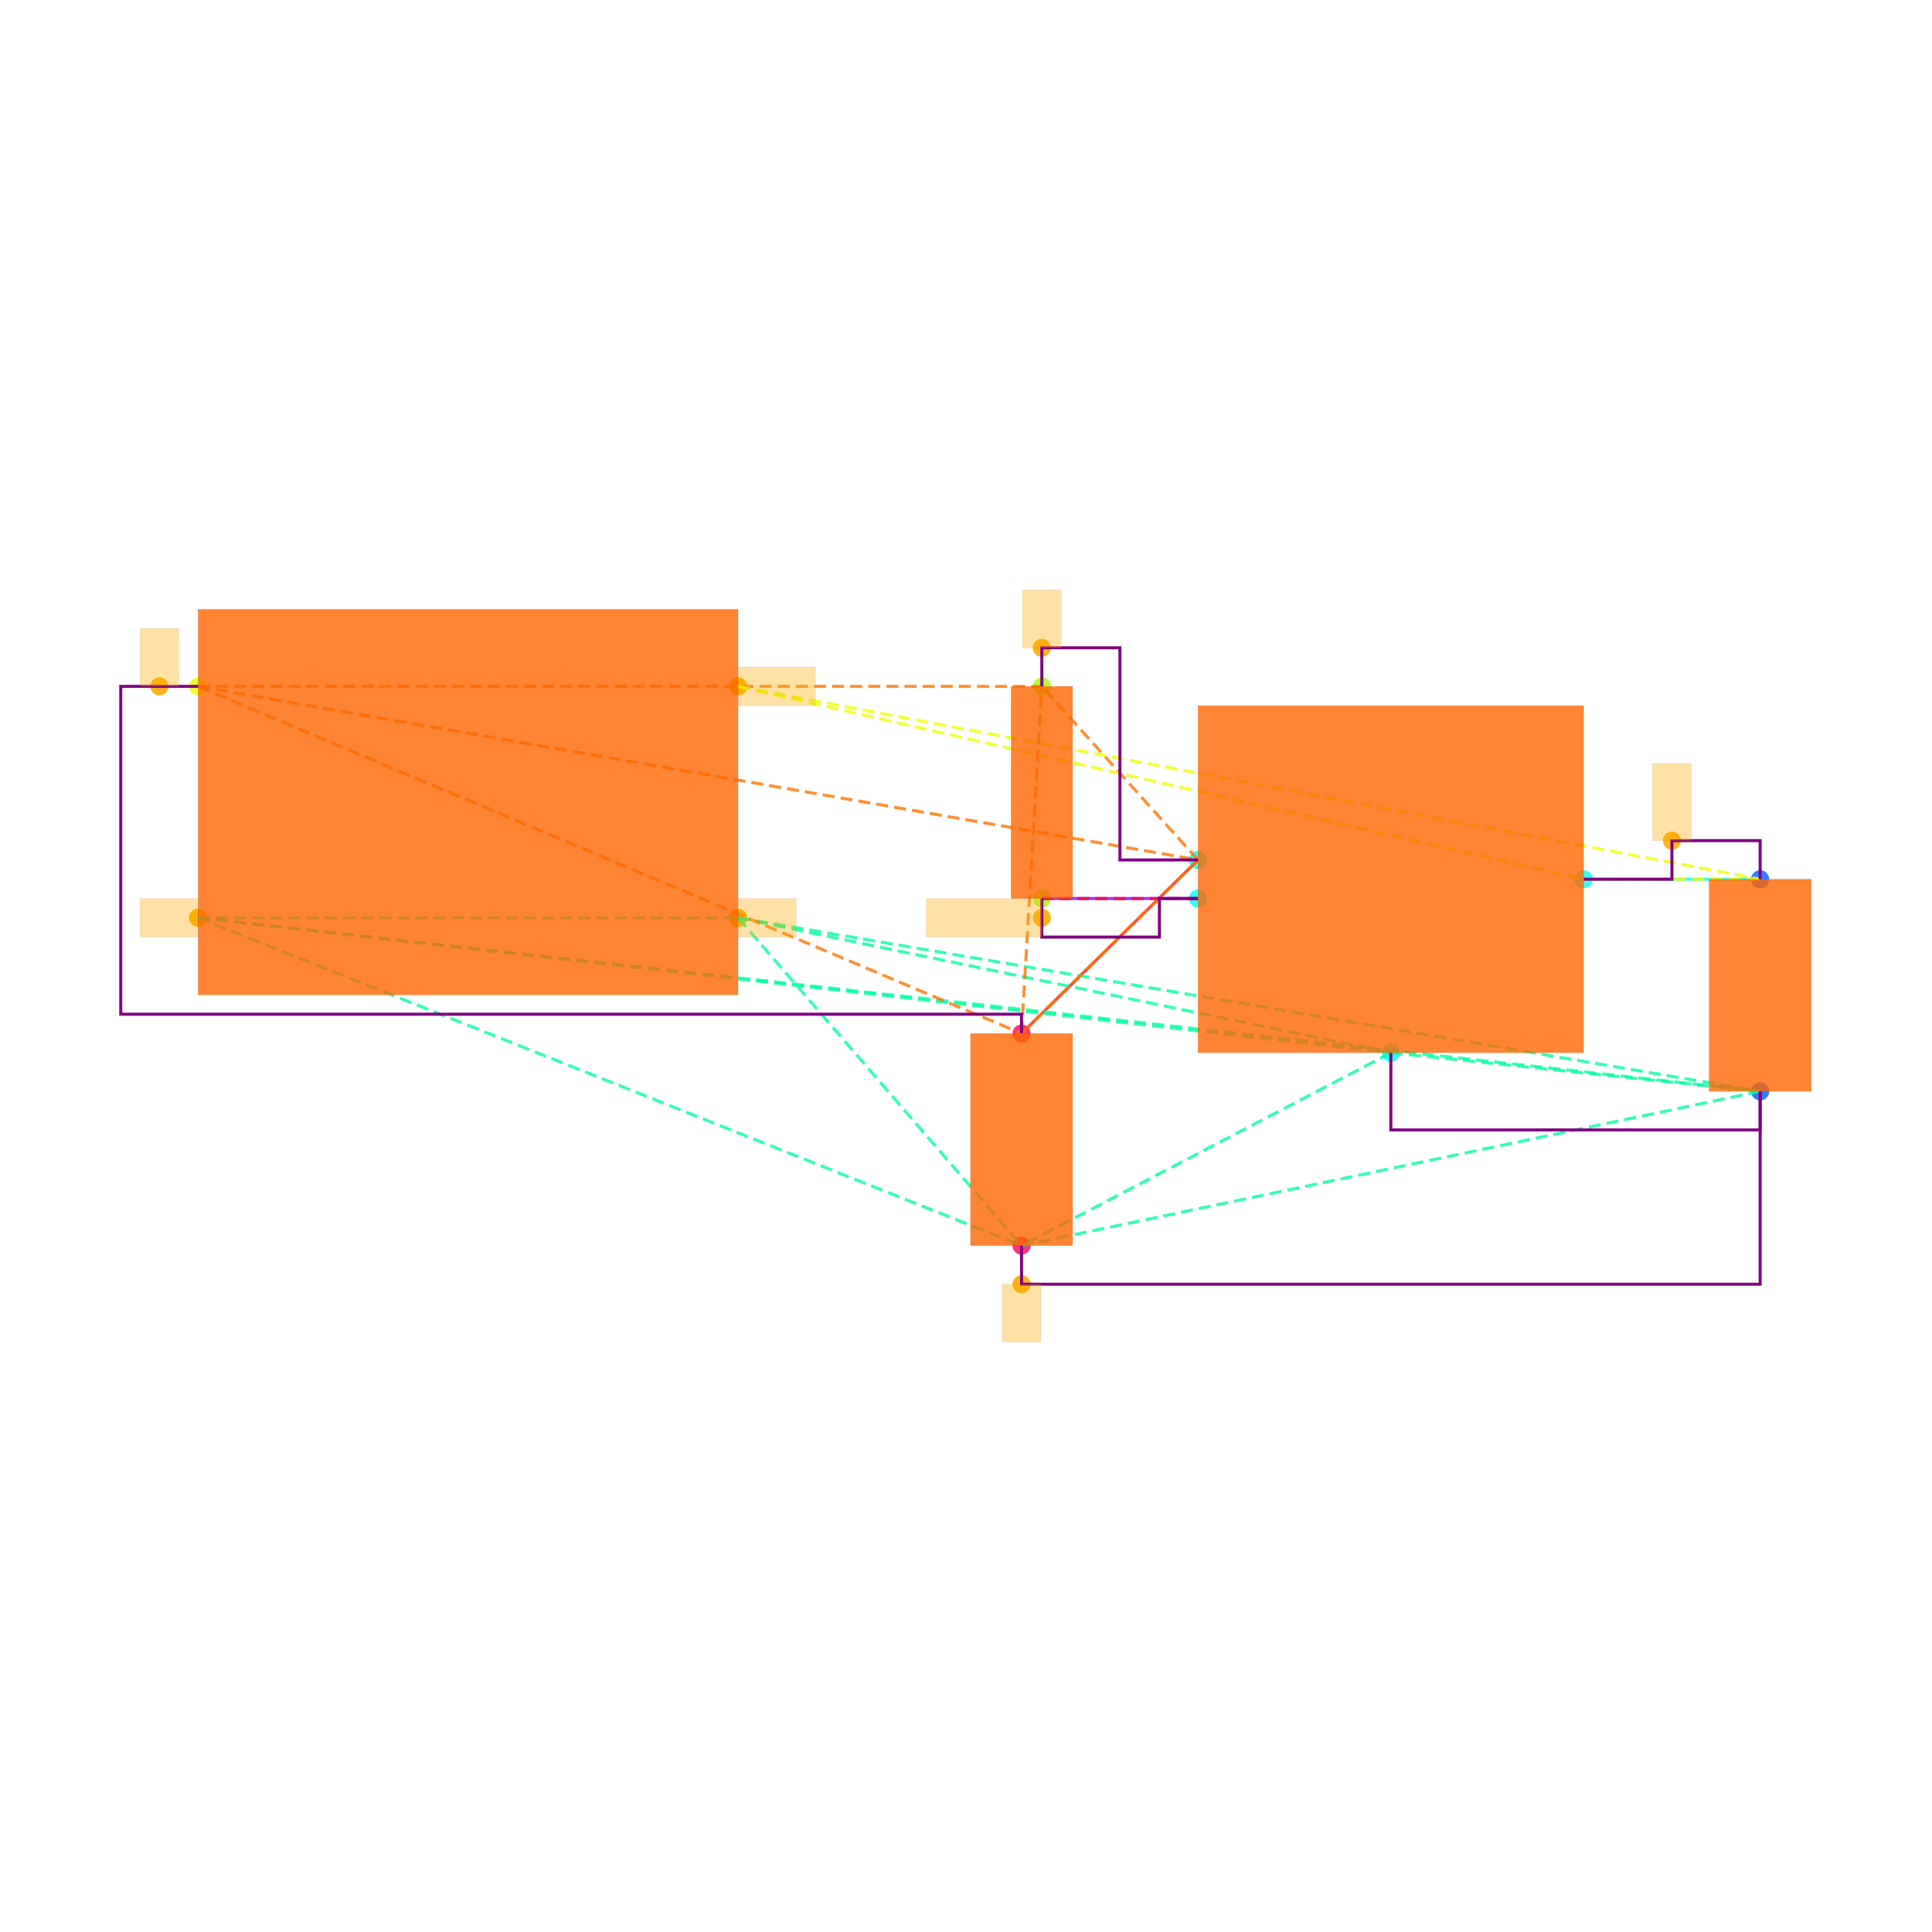
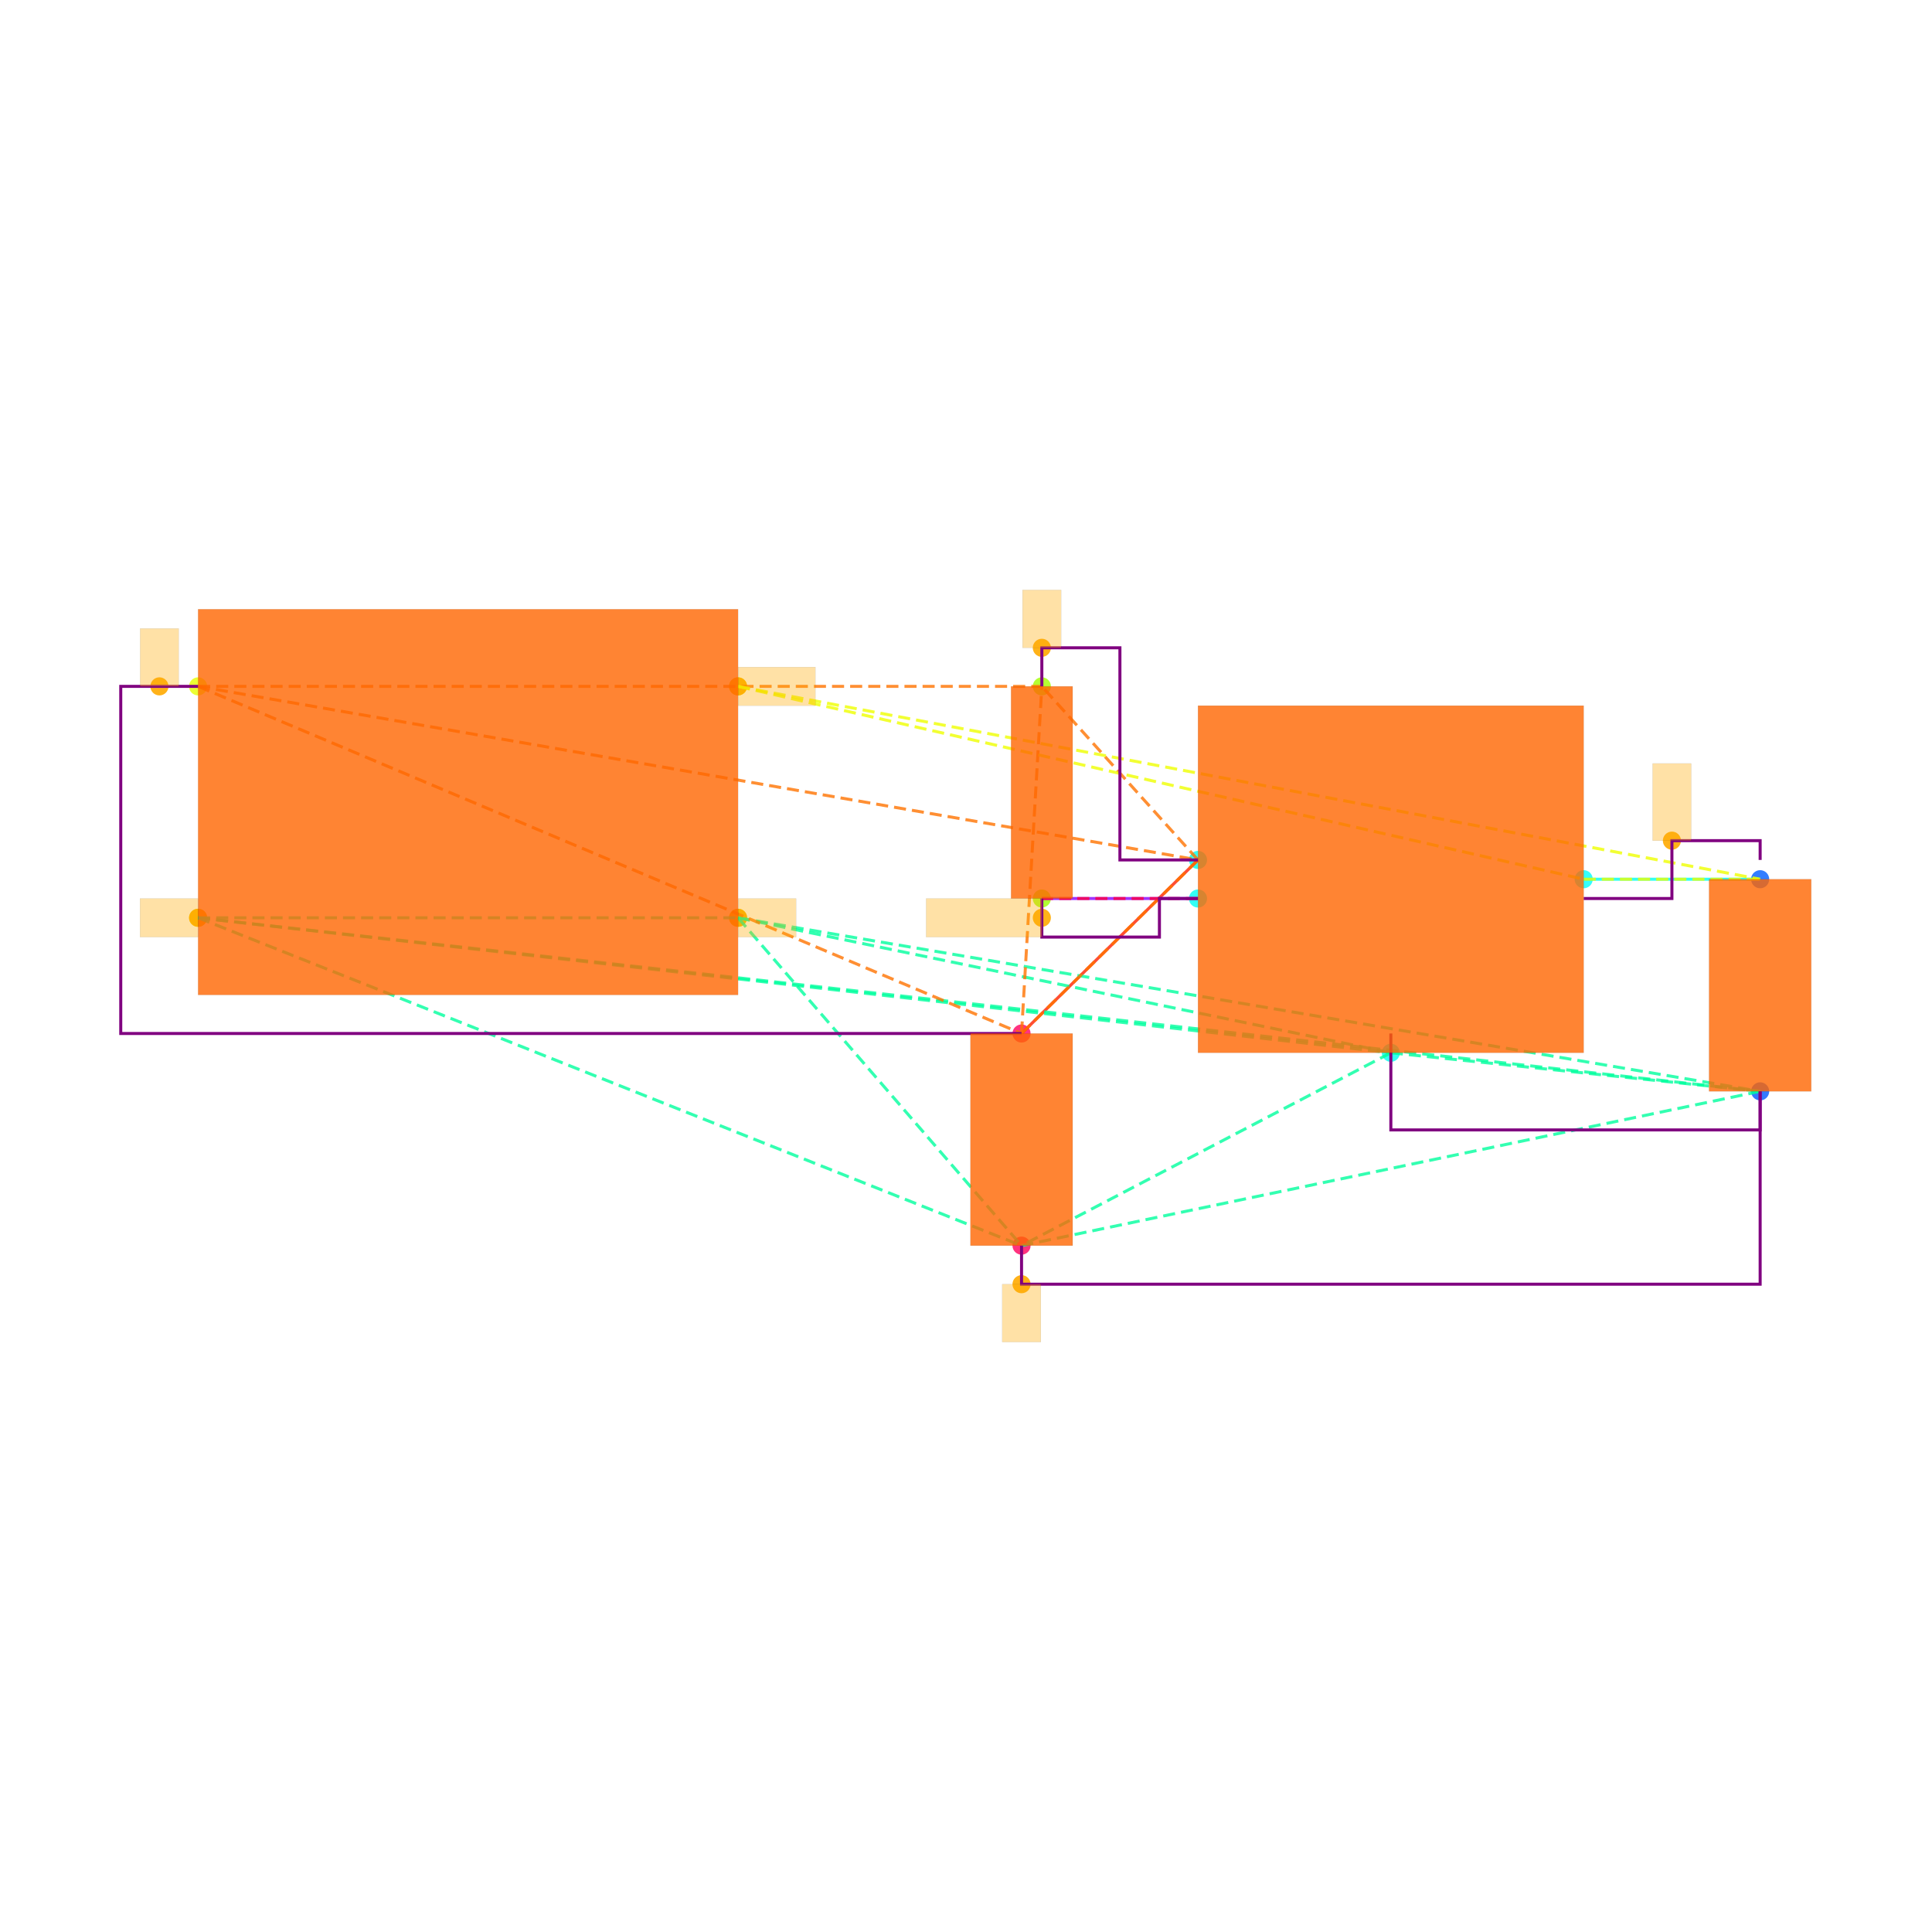
<svg xmlns="http://www.w3.org/2000/svg" width="640" height="640" viewBox="0 0 640 640">
  <rect width="100%" height="100%" fill="white" />
  <g>
    <circle data-type="point" data-label="CORNERS.1 x-" data-x="-1.4" data-y="-0.6" cx="65.617" cy="304.029" r="3" fill="hsl(65, 100%, 50%, 0.8)" />
  </g>
  <g>
    <circle data-type="point" data-label="CORNERS.2 x-" data-x="-1.4" data-y="0.6" cx="65.617" cy="227.369" r="3" fill="hsl(66, 100%, 50%, 0.8)" />
  </g>
  <g>
    <circle data-type="point" data-label="CORNERS.3 x+" data-x="1.4" data-y="0.6" cx="244.49" cy="227.369" r="3" fill="hsl(67, 100%, 50%, 0.8)" />
  </g>
  <g>
    <circle data-type="point" data-label="CORNERS.4 x+" data-x="1.4" data-y="-0.6" cx="244.49" cy="304.029" r="3" fill="hsl(68, 100%, 50%, 0.8)" />
  </g>
  <g>
    <circle data-type="point" data-label="U100.1 x-" data-x="3.785" data-y="-0.29999999999999993" cx="396.851" cy="284.864" r="3" fill="hsl(175, 100%, 50%, 0.8)" />
  </g>
  <g>
    <circle data-type="point" data-label="U100.2 y-" data-x="4.785" data-y="-1.2999999999999998" cx="460.735" cy="348.747" r="3" fill="hsl(176, 100%, 50%, 0.8)" />
  </g>
  <g>
    <circle data-type="point" data-label="U100.3 x-" data-x="3.785" data-y="-0.4999999999999999" cx="396.851" cy="297.641" r="3" fill="hsl(177, 100%, 50%, 0.8)" />
  </g>
  <g>
    <circle data-type="point" data-label="U100.5 x+" data-x="5.785" data-y="-0.3999999999999999" cx="524.618" cy="291.253" r="3" fill="hsl(179, 100%, 50%, 0.8)" />
  </g>
  <g>
    <circle data-type="point" data-label="C101.1 y+" data-x="6.7" data-y="-0.39999999999999925" cx="583.071" cy="291.253" r="3" fill="hsl(218, 100%, 50%, 0.8)" />
  </g>
  <g>
    <circle data-type="point" data-label="C101.2 y-" data-x="6.7" data-y="-1.4999999999999993" cx="583.071" cy="361.524" r="3" fill="hsl(219, 100%, 50%, 0.8)" />
  </g>
  <g>
    <circle data-type="point" data-label="C100.1 y+" data-x="2.8699999999999997" data-y="-1.2" cx="338.398" cy="342.359" r="3" fill="hsl(337, 100%, 50%, 0.8)" />
  </g>
  <g>
    <circle data-type="point" data-label="C100.2 y-" data-x="2.8699999999999997" data-y="-2.3" cx="338.398" cy="412.631" r="3" fill="hsl(338, 100%, 50%, 0.8)" />
  </g>
  <g>
    <circle data-type="point" data-label="R100.1 y+" data-x="2.9752723250000006" data-y="0.6000000000000003" cx="345.123" cy="227.369" r="3" fill="hsl(82, 100%, 50%, 0.8)" />
  </g>
  <g>
    <circle data-type="point" data-label="R100.2 y-" data-x="2.9752723250000006" data-y="-0.4999999999999998" cx="345.123" cy="297.641" r="3" fill="hsl(83, 100%, 50%, 0.8)" />
  </g>
  <g>
    <circle data-type="point" data-label="anchorPoint orientation: x-" data-x="-1.4" data-y="-0.6" cx="65.617" cy="304.029" r="3" fill="hsl(40, 100%, 50%, 0.9)" />
  </g>
  <g>
    <circle data-type="point" data-label="anchorPoint orientation: x+" data-x="1.4" data-y="-0.6" cx="244.49" cy="304.029" r="3" fill="hsl(40, 100%, 50%, 0.9)" />
  </g>
  <g>
    <circle data-type="point" data-label="anchorPoint orientation: y-" data-x="2.8699999999999997" data-y="-2.5" cx="338.398" cy="425.407" r="3" fill="hsl(40, 100%, 50%, 0.9)" />
  </g>
  <g>
    <circle data-type="point" data-label="anchorPoint orientation: y+" data-x="-1.6004999999999998" data-y="0.6" cx="52.809" cy="227.369" r="3" fill="hsl(40, 100%, 50%, 0.9)" />
  </g>
  <g>
    <circle data-type="point" data-label="anchorPoint orientation: y+" data-x="2.9752723250000006" data-y="0.8000000000000005" cx="345.123" cy="214.593" r="3" fill="hsl(40, 100%, 50%, 0.9)" />
  </g>
  <g>
    <circle data-type="point" data-label="anchorPoint orientation: y+" data-x="6.2425" data-y="-0.19999999999999923" cx="553.844" cy="278.476" r="3" fill="hsl(40, 100%, 50%, 0.9)" />
  </g>
  <g>
    <circle data-type="point" data-label="anchorPoint orientation: x+" data-x="1.4" data-y="0.6" cx="244.49" cy="227.369" r="3" fill="hsl(40, 100%, 50%, 0.9)" />
  </g>
  <g>
    <circle data-type="point" data-label="anchorPoint orientation: x-" data-x="2.9752723250000006" data-y="-0.5999999999999999" cx="345.123" cy="304.029" r="3" fill="hsl(40, 100%, 50%, 0.9)" />
  </g>
  <g>
    <polyline data-points="6.7,-0.39999999999999925 5.785,-0.3999999999999999" data-type="line" data-label="" points="583.071,291.253 524.618,291.253" fill="none" stroke="hsl(176, 100%, 50%, 0.8)" stroke-width="1" />
  </g>
  <g>
    <polyline data-points="2.8699999999999997,-1.2 3.785,-0.29999999999999993" data-type="line" data-label="" points="338.398,342.359 396.851,284.864" fill="none" stroke="hsl(8, 100%, 50%, 0.8)" stroke-width="1" />
  </g>
  <g>
    <polyline data-points="2.9752723250000006,-0.4999999999999998 3.785,-0.4999999999999999" data-type="line" data-label="" points="345.123,297.641 396.851,297.641" fill="none" stroke="hsl(272, 100%, 50%, 0.8)" stroke-width="1" />
  </g>
  <g>
    <polyline data-points="-1.4,-0.6 1.4,-0.6" data-type="line" data-label="" points="65.617,304.029 244.49,304.029" fill="none" stroke="hsl(157, 100%, 50%, 0.8)" stroke-width="1" stroke-dasharray="4 2" />
  </g>
  <g>
    <polyline data-points="-1.4,-0.6 4.785,-1.2999999999999998" data-type="line" data-label="" points="65.617,304.029 460.735,348.747" fill="none" stroke="hsl(157, 100%, 50%, 0.8)" stroke-width="1" stroke-dasharray="4 2" />
  </g>
  <g>
    <polyline data-points="-1.4,-0.6 6.7,-1.4999999999999993" data-type="line" data-label="" points="65.617,304.029 583.071,361.524" fill="none" stroke="hsl(157, 100%, 50%, 0.8)" stroke-width="1" stroke-dasharray="4 2" />
  </g>
  <g>
    <polyline data-points="-1.4,-0.6 2.8699999999999997,-2.3" data-type="line" data-label="" points="65.617,304.029 338.398,412.631" fill="none" stroke="hsl(157, 100%, 50%, 0.8)" stroke-width="1" stroke-dasharray="4 2" />
  </g>
  <g>
    <polyline data-points="1.4,-0.6 4.785,-1.2999999999999998" data-type="line" data-label="" points="244.49,304.029 460.735,348.747" fill="none" stroke="hsl(157, 100%, 50%, 0.8)" stroke-width="1" stroke-dasharray="4 2" />
  </g>
  <g>
    <polyline data-points="1.4,-0.6 6.7,-1.4999999999999993" data-type="line" data-label="" points="244.49,304.029 583.071,361.524" fill="none" stroke="hsl(157, 100%, 50%, 0.8)" stroke-width="1" stroke-dasharray="4 2" />
  </g>
  <g>
    <polyline data-points="1.4,-0.6 2.8699999999999997,-2.3" data-type="line" data-label="" points="244.49,304.029 338.398,412.631" fill="none" stroke="hsl(157, 100%, 50%, 0.8)" stroke-width="1" stroke-dasharray="4 2" />
  </g>
  <g>
    <polyline data-points="4.785,-1.2999999999999998 6.7,-1.4999999999999993" data-type="line" data-label="" points="460.735,348.747 583.071,361.524" fill="none" stroke="hsl(157, 100%, 50%, 0.8)" stroke-width="1" stroke-dasharray="4 2" />
  </g>
  <g>
    <polyline data-points="4.785,-1.2999999999999998 2.8699999999999997,-2.3" data-type="line" data-label="" points="460.735,348.747 338.398,412.631" fill="none" stroke="hsl(157, 100%, 50%, 0.8)" stroke-width="1" stroke-dasharray="4 2" />
  </g>
  <g>
    <polyline data-points="6.7,-1.4999999999999993 2.8699999999999997,-2.3" data-type="line" data-label="" points="583.071,361.524 338.398,412.631" fill="none" stroke="hsl(157, 100%, 50%, 0.8)" stroke-width="1" stroke-dasharray="4 2" />
  </g>
  <g>
    <polyline data-points="-1.4,0.6 3.785,-0.29999999999999993" data-type="line" data-label="" points="65.617,227.369 396.851,284.864" fill="none" stroke="hsl(27, 100%, 50%, 0.8)" stroke-width="1" stroke-dasharray="4 2" />
  </g>
  <g>
    <polyline data-points="-1.4,0.6 2.8699999999999997,-1.2" data-type="line" data-label="" points="65.617,227.369 338.398,342.359" fill="none" stroke="hsl(27, 100%, 50%, 0.8)" stroke-width="1" stroke-dasharray="4 2" />
  </g>
  <g>
    <polyline data-points="-1.4,0.6 2.9752723250000006,0.6000000000000003" data-type="line" data-label="" points="65.617,227.369 345.123,227.369" fill="none" stroke="hsl(27, 100%, 50%, 0.8)" stroke-width="1" stroke-dasharray="4 2" />
  </g>
  <g>
    <polyline data-points="3.785,-0.29999999999999993 2.8699999999999997,-1.2" data-type="line" data-label="" points="396.851,284.864 338.398,342.359" fill="none" stroke="hsl(27, 100%, 50%, 0.8)" stroke-width="1" stroke-dasharray="4 2" />
  </g>
  <g>
    <polyline data-points="3.785,-0.29999999999999993 2.9752723250000006,0.6000000000000003" data-type="line" data-label="" points="396.851,284.864 345.123,227.369" fill="none" stroke="hsl(27, 100%, 50%, 0.8)" stroke-width="1" stroke-dasharray="4 2" />
  </g>
  <g>
    <polyline data-points="2.8699999999999997,-1.2 2.9752723250000006,0.6000000000000003" data-type="line" data-label="" points="338.398,342.359 345.123,227.369" fill="none" stroke="hsl(27, 100%, 50%, 0.8)" stroke-width="1" stroke-dasharray="4 2" />
  </g>
  <g>
    <polyline data-points="1.4,0.6 5.785,-0.3999999999999999" data-type="line" data-label="" points="244.49,227.369 524.618,291.253" fill="none" stroke="hsl(64, 100%, 50%, 0.8)" stroke-width="1" stroke-dasharray="4 2" />
  </g>
  <g>
    <polyline data-points="1.4,0.6 6.7,-0.39999999999999925" data-type="line" data-label="" points="244.49,227.369 583.071,291.253" fill="none" stroke="hsl(64, 100%, 50%, 0.8)" stroke-width="1" stroke-dasharray="4 2" />
  </g>
  <g>
    <polyline data-points="5.785,-0.3999999999999999 6.7,-0.39999999999999925" data-type="line" data-label="" points="524.618,291.253 583.071,291.253" fill="none" stroke="hsl(64, 100%, 50%, 0.8)" stroke-width="1" stroke-dasharray="4 2" />
  </g>
  <g>
    <polyline data-points="3.785,-0.4999999999999999 2.9752723250000006,-0.4999999999999998" data-type="line" data-label="" points="396.851,297.641 345.123,297.641" fill="none" stroke="hsl(345, 100%, 50%, 0.8)" stroke-width="1" stroke-dasharray="4 2" />
  </g>
  <g>
-     <polyline data-points="5.785,-0.3999999999999999 6.2425,-0.3999999999999999 6.2425,-0.19999999999999923 6.7,-0.19999999999999923 6.7,-0.39999999999999925" data-type="line" data-label="" points="524.618,291.253 553.844,291.253 553.844,278.476 583.071,278.476 583.071,291.253" fill="none" stroke="purple" stroke-width="1" />
-   </g>
-   <g>
-     <polyline data-points="2.9752723250000006,0.6000000000000003 2.9752723250000006,0.8000000000000005 3.3801361625000004,0.8000000000000005 3.3801361625000004,-0.30000000000000004 3.785,-0.30000000000000004" data-type="line" data-label="" points="345.123,227.369 345.123,214.593 370.987,214.593 370.987,284.864 396.851,284.864" fill="none" stroke="purple" stroke-width="1" />
+     <polyline data-points="5.785,-0.4999999999999998 6.2425,-0.4999999999999998 6.2425,-0.19999999999999923 6.700000000000001,-0.19999999999999923 6.700000000000001,-0.30000000000000004" data-type="line" data-label="" points="524.618,297.641 553.844,297.641 553.844,278.476 583.071,278.476 583.071,284.864" fill="none" stroke="purple" stroke-width="1" />
+   </g>
+   <g>
+     <polyline data-points="2.9752723250000006,0.6 2.9752723250000006,0.8000000000000005 3.3801361625000004,0.8000000000000005 3.3801361625000004,-0.30000000000000004 3.785,-0.30000000000000004" data-type="line" data-label="" points="345.123,227.369 345.123,214.593 370.987,214.593 370.987,284.864 396.851,284.864" fill="none" stroke="purple" stroke-width="1" />
  </g>
  <g>
    <polyline data-points="2.9752723250000006,-0.4999999999999998 2.9752723250000006,-0.7 3.585,-0.7 3.585,-0.4999999999999998 3.785,-0.4999999999999998" data-type="line" data-label="" points="345.123,297.641 345.123,310.418 384.075,310.418 384.075,297.641 396.851,297.641" fill="none" stroke="purple" stroke-width="1" />
  </g>
  <g>
-     <polyline data-points="4.785,-1.2999999999999998 4.785,-1.6999999999999993 6.7,-1.6999999999999993 6.7,-1.4999999999999991" data-type="line" data-label="" points="460.735,348.747 460.735,374.301 583.071,374.301 583.071,361.524" fill="none" stroke="purple" stroke-width="1" />
+     <polyline data-points="4.785,-1.2 4.785,-1.6999999999999993 6.700000000000001,-1.6999999999999993 6.700000000000001,-1.4999999999999991" data-type="line" data-label="" points="460.735,342.359 460.735,374.301 583.071,374.301 583.071,361.524" fill="none" stroke="purple" stroke-width="1" />
  </g>
  <g>
    <polyline data-points="2.8699999999999997,-2.3 2.8699999999999997,-2.5 6.700000000000001,-2.5 6.700000000000001,-1.4999999999999991" data-type="line" data-label="" points="338.398,412.631 338.398,425.407 583.071,425.407 583.071,361.524" fill="none" stroke="purple" stroke-width="1" />
  </g>
  <g>
-     <polyline data-points="-1.4,0.6 -1.8009999999999997,0.6 -1.8009999999999997,-1.1 2.8699999999999997,-1.1 2.8699999999999997,-1.2" data-type="line" data-label="" points="65.617,227.369 40,227.369 40,335.971 338.398,335.971 338.398,342.359" fill="none" stroke="purple" stroke-width="1" />
+     <polyline data-points="-1.4,0.6 -1.8009999999999997,0.6 -1.8009999999999997,-1.2 2.8699999999999997,-1.2 2.8699999999999997,-1.2" data-type="line" data-label="" points="65.617,227.369 40,227.369 40,342.359 338.398,342.359 338.398,342.359" fill="none" stroke="purple" stroke-width="1" />
  </g>
  <g>
    <rect data-type="rect" data-label="schematic_component_0" data-x="0" data-y="0" x="65.617" y="201.816" width="178.873" height="127.766" fill="hsl(24, 100%, 50%, 0.8)" stroke="black" stroke-width="0.016" />
  </g>
  <g>
    <rect data-type="rect" data-label="schematic_component_1" data-x="4.785" data-y="-0.3999999999999999" x="396.851" y="233.758" width="127.766" height="114.99" fill="hsl(24, 100%, 50%, 0.8)" stroke="black" stroke-width="0.016" />
  </g>
  <g>
    <rect data-type="rect" data-label="schematic_component_2" data-x="6.7" data-y="-0.9499999999999993" x="566.142" y="291.253" width="33.858" height="70.272" fill="hsl(24, 100%, 50%, 0.8)" stroke="black" stroke-width="0.016" />
  </g>
  <g>
    <rect data-type="rect" data-label="schematic_component_3" data-x="2.8699999999999997" data-y="-1.75" x="321.469" y="342.359" width="33.858" height="70.272" fill="hsl(24, 100%, 50%, 0.8)" stroke="black" stroke-width="0.016" />
  </g>
  <g>
    <rect data-type="rect" data-label="schematic_component_4" data-x="2.9752723250000006" data-y="0.050000000000000266" x="334.92" y="227.369" width="20.408" height="70.272" fill="hsl(24, 100%, 50%, 0.8)" stroke="black" stroke-width="0.016" />
  </g>
  <g>
    <rect data-type="rect" data-label="netId: GND globalConnNetId: connectivity_net3" data-x="-1.5509999999999997" data-y="-0.6" x="46.388" y="297.641" width="19.165" height="12.777" fill="hsl(40, 100%, 50%, 0.35)" stroke="black" stroke-width="0.016" />
  </g>
  <g>
    <rect data-type="rect" data-label="netId: GND globalConnNetId: connectivity_net3" data-x="1.5509999999999997" data-y="-0.6" x="244.554" y="297.641" width="19.165" height="12.777" fill="hsl(40, 100%, 50%, 0.35)" stroke="black" stroke-width="0.016" />
  </g>
  <g>
    <rect data-type="rect" data-label="netId: GND globalConnNetId: connectivity_net3" data-x="2.8699999999999997" data-y="-2.65" x="332.01" y="425.407" width="12.777" height="19.165" fill="hsl(40, 100%, 50%, 0.35)" stroke="black" stroke-width="0.016" />
  </g>
  <g>
    <rect data-type="rect" data-label="netId: VIN globalConnNetId: connectivity_net1" data-x="-1.6004999999999998" data-y="0.75" x="46.42" y="208.204" width="12.777" height="19.165" fill="hsl(40, 100%, 50%, 0.35)" stroke="black" stroke-width="0.016" />
  </g>
  <g>
    <rect data-type="rect" data-label="netId: VIN globalConnNetId: connectivity_net1" data-x="2.9752723250000006" data-y="0.9500000000000005" x="338.735" y="195.428" width="12.777" height="19.165" fill="hsl(40, 100%, 50%, 0.35)" stroke="black" stroke-width="0.016" />
  </g>
  <g>
    <rect data-type="rect" data-label="netId: VOUT globalConnNetId: connectivity_net0" data-x="6.2425" data-y="7.771561172376096e-16" x="547.456" y="252.923" width="12.777" height="25.553" fill="hsl(40, 100%, 50%, 0.35)" stroke="black" stroke-width="0.016" />
  </g>
  <g>
    <rect data-type="rect" data-label="netId: VOUT globalConnNetId: connectivity_net0" data-x="1.6009999999999998" data-y="0.6" x="244.554" y="220.981" width="25.553" height="12.777" fill="hsl(40, 100%, 50%, 0.35)" stroke="black" stroke-width="0.016" />
  </g>
  <g>
    <rect data-type="rect" data-label="netId: LDO_EN globalConnNetId: connectivity_net2" data-x="2.675272325000001" data-y="-0.5999999999999999" x="306.794" y="297.641" width="38.33" height="12.777" fill="hsl(40, 100%, 50%, 0.35)" stroke="black" stroke-width="0.016" />
  </g>
  <g id="crosshair" style="display: none">
    <line id="crosshair-h" y1="0" y2="640" stroke="#666" stroke-width="0.5" />
    <line id="crosshair-v" x1="0" x2="640" stroke="#666" stroke-width="0.5" />
    <text id="coordinates" font-family="monospace" font-size="12" fill="#666" />
  </g>
</svg>
